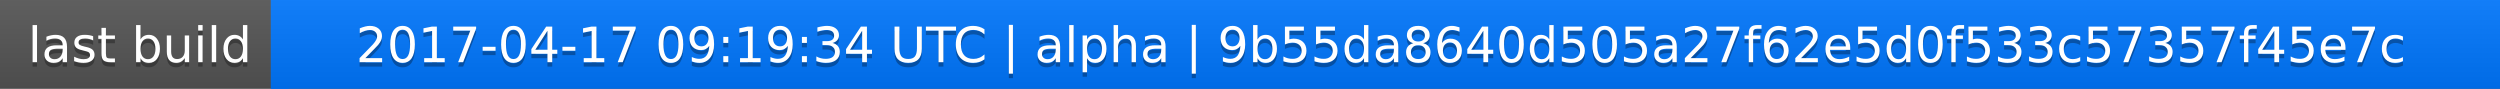
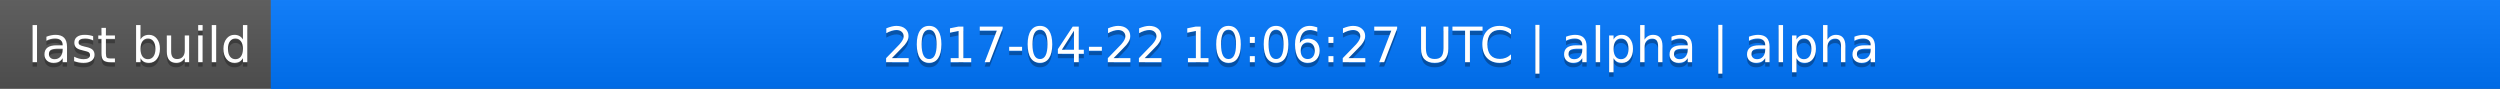
<svg xmlns="http://www.w3.org/2000/svg" width="563" height="20">
  <linearGradient id="a" x2="0" y2="100%">
    <stop offset="0" stop-color="#bbb" stop-opacity=".1" />
    <stop offset="1" stop-opacity=".1" />
  </linearGradient>
  <rect rx="0" width="563" height="20" fill="#555" />
  <rect rx="0" x="61" width="502" height="20" fill="#07f" />
  <path fill="#07f" d="M61 0h4v20h-4z" />
  <rect rx="0" width="563" height="20" fill="url(#a)" />
  <g fill="#fff" text-anchor="middle" font-family="DejaVu Sans,Verdana,Geneva,sans-serif" font-size="11">
    <text x="31.5" y="15" fill="#010101" fill-opacity=".3">last build</text>
    <text x="31.5" y="14">last build</text>
-     <text x="311" y="15" fill="#010101" fill-opacity=".3">2017-04-17 09:19:34 UTC | alpha | 9b55da8640d505a27f62e5d0f533c57357f45e7c</text>
-     <text x="311" y="14">2017-04-17 09:19:34 UTC | alpha | 9b55da8640d505a27f62e5d0f533c57357f45e7c</text>
+     <text x="311" y="15" fill="#010101" fill-opacity=".3">2017-04-22 10:06:27 UTC | alpha | alpha</text>
+     <text x="311" y="14">2017-04-22 10:06:27 UTC | alpha | alpha</text>
  </g>
</svg>
